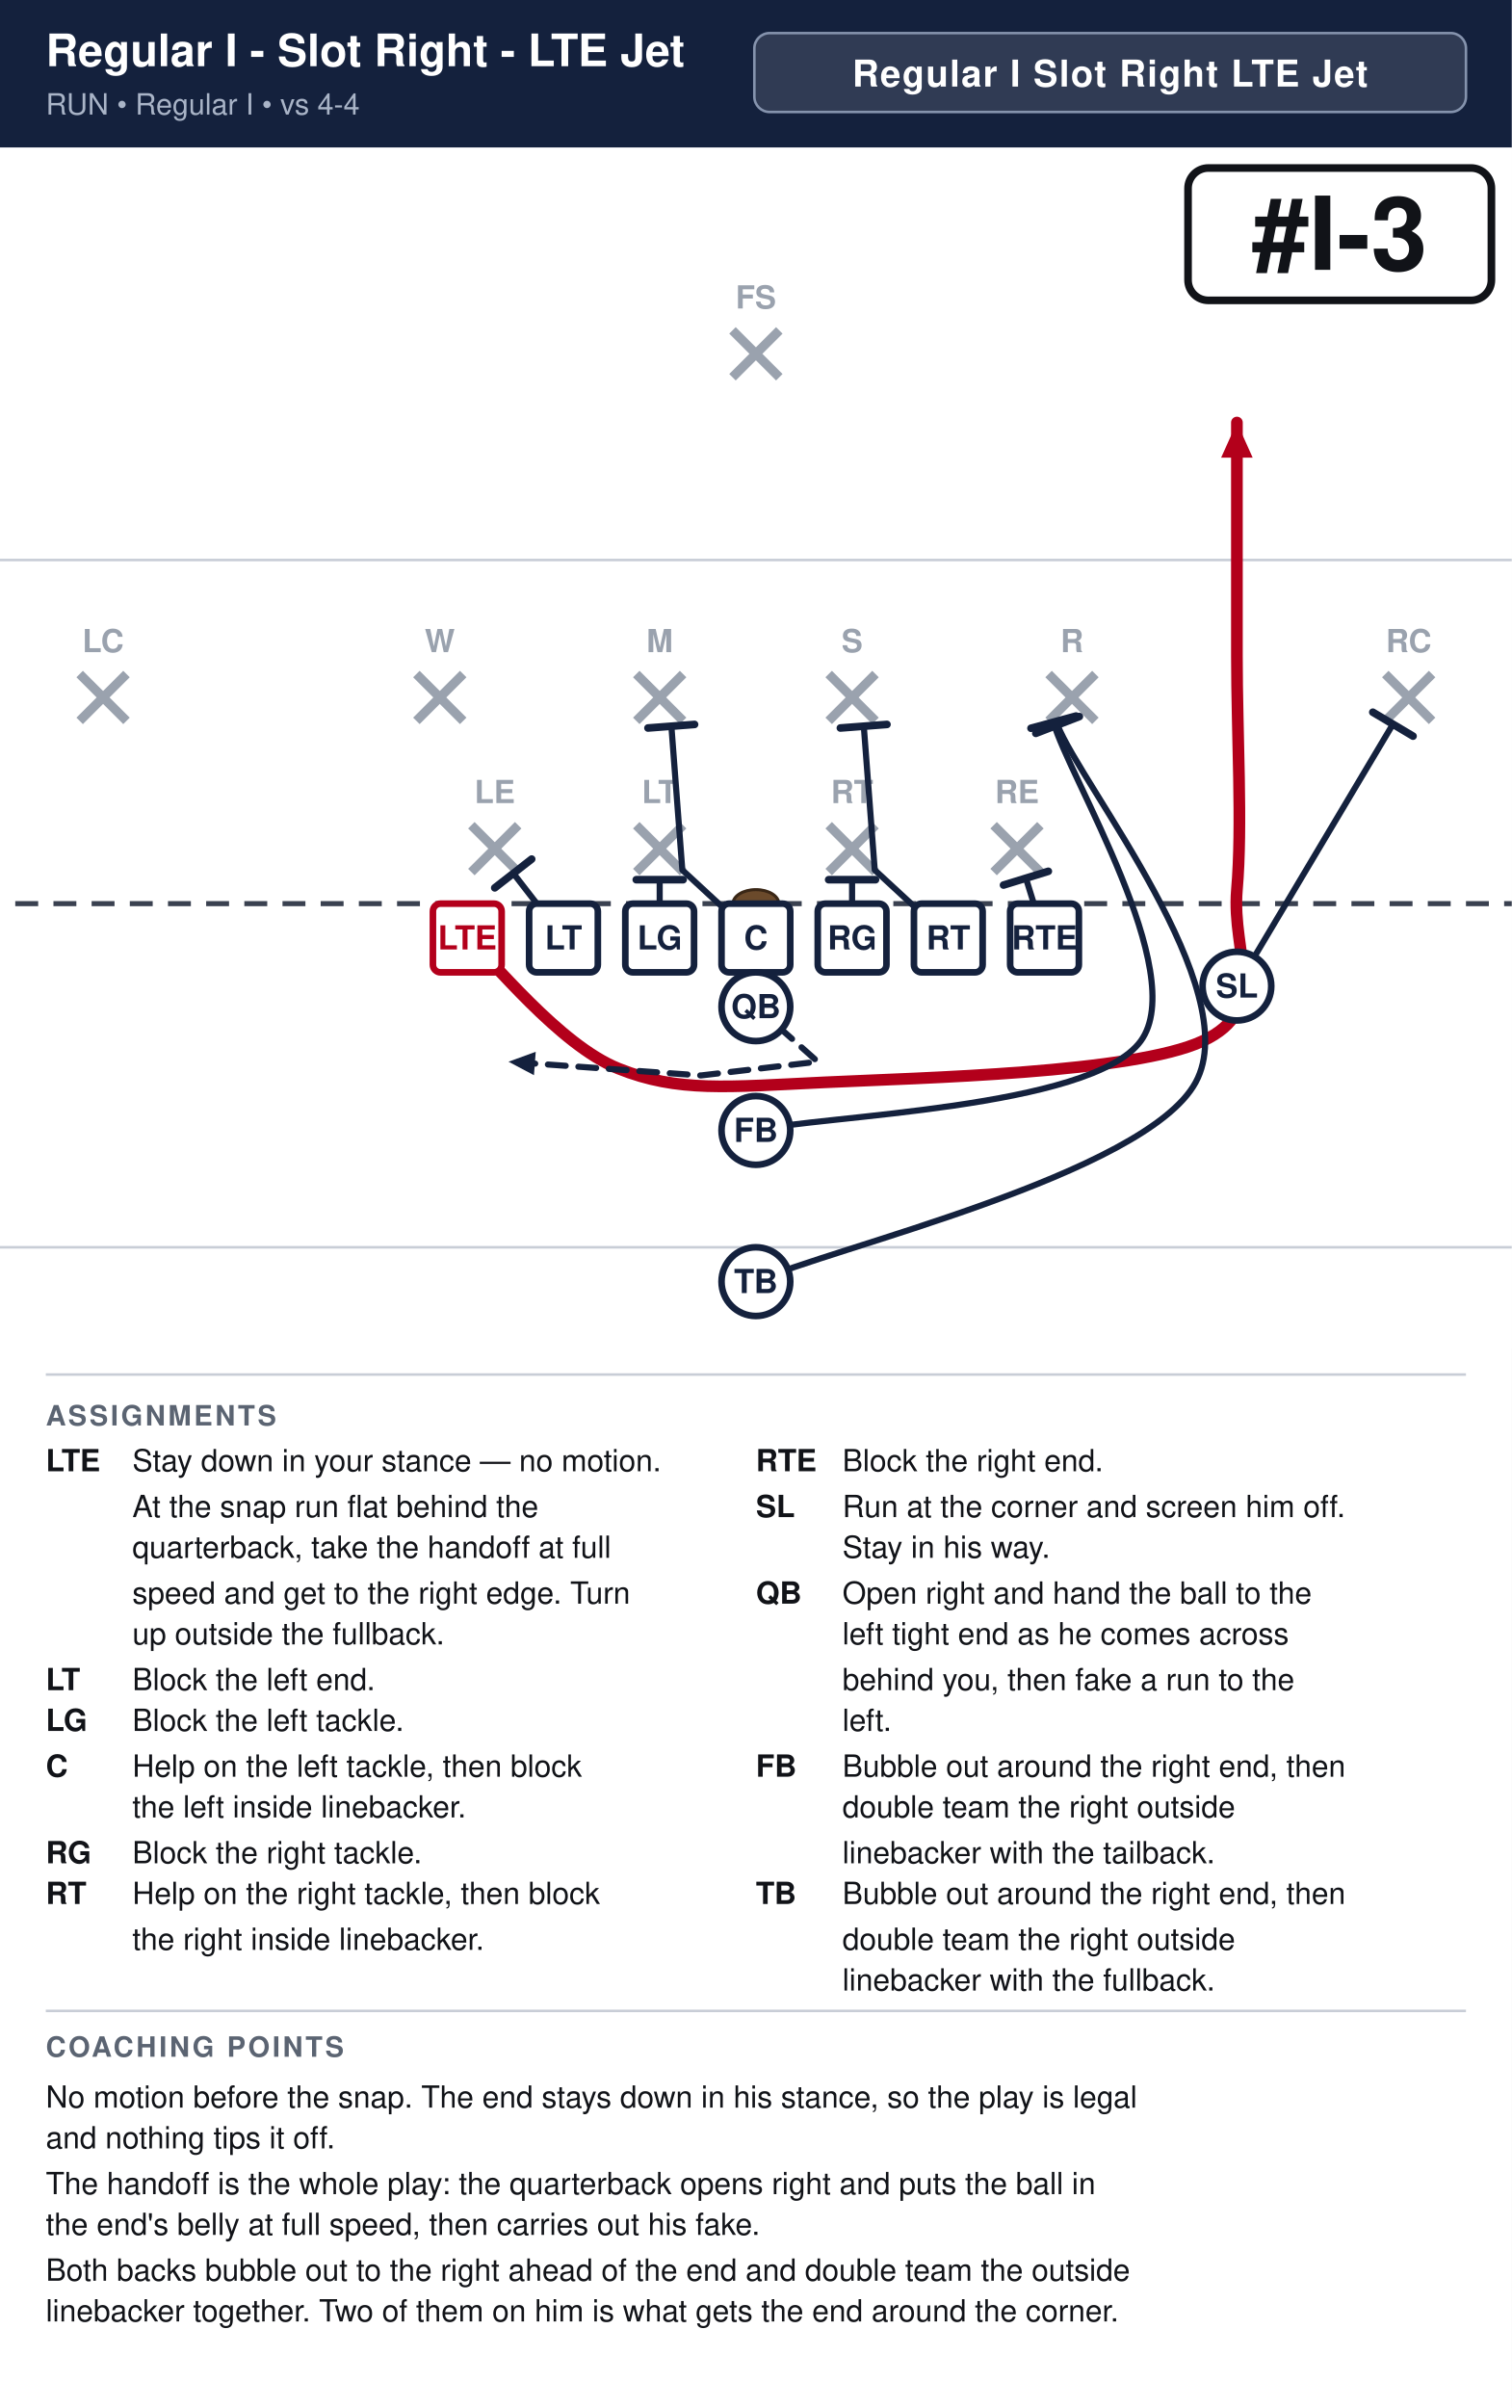
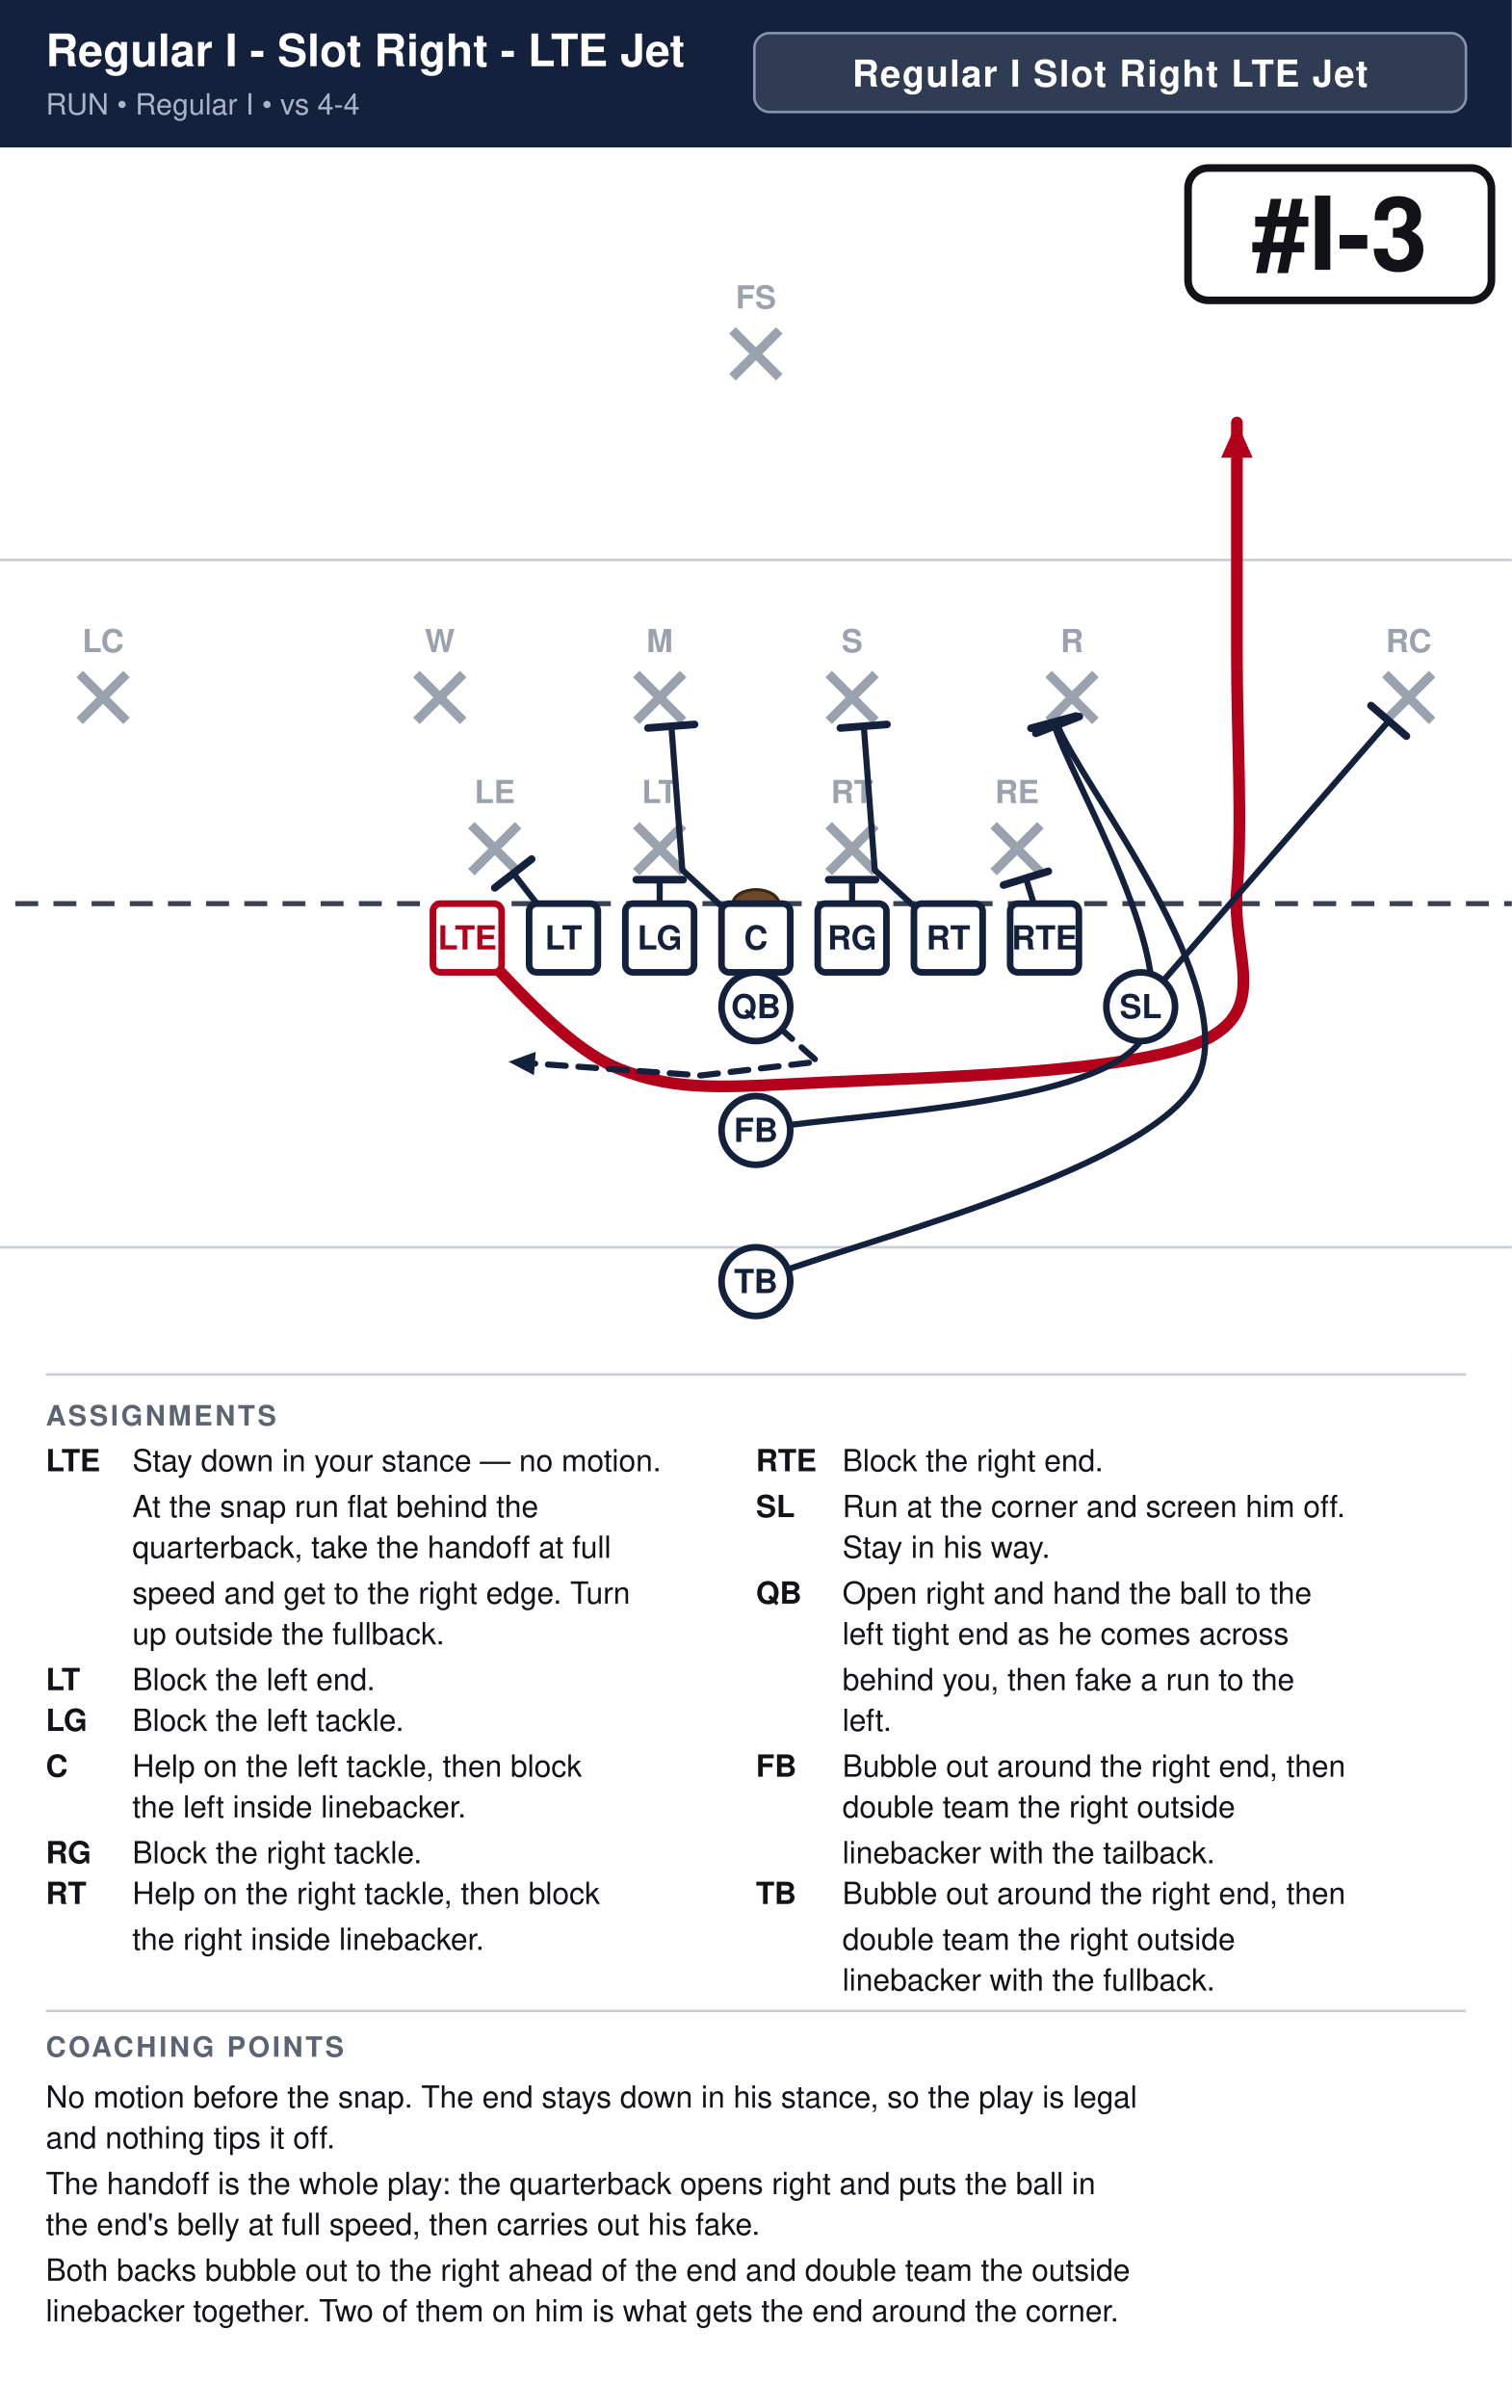
<svg xmlns="http://www.w3.org/2000/svg" width="594" height="946" viewBox="0 0 594 946" font-family="Segoe UI, Helvetica, Arial, sans-serif">
  <rect width="100%" height="100%" fill="#ffffff" />
  <rect x="0" y="0" width="594" height="58" fill="#14213d" />
  <text x="18" y="26" font-size="17.6" font-weight="700" fill="#ffffff">Regular I - Slot Right - LTE Jet</text>
  <text x="18" y="45" font-size="11.5" fill="#a9b4c7">RUN  •  Regular I  •  vs 4-4</text>
  <rect x="296.4" y="13" width="279.6" height="31" rx="6" fill="#ffffff" fill-opacity="0.12" stroke="#8593ad" stroke-width="1" />
  <text x="436.2" y="34" text-anchor="middle" font-size="14.5" font-weight="700" fill="#ffffff" letter-spacing="0.5">Regular I Slot Right LTE Jet</text>
  <clipPath id="fieldclip">
    <rect x="0" y="58" width="594" height="472" />
  </clipPath>
  <g clip-path="url(#fieldclip)">
    <g transform="translate(-54.0,31.0)">
      <rect x="0" y="0" width="702" height="513" fill="#ffffff" />
      <line x1="0" y1="459.0" x2="702" y2="459.0" stroke="#c8cdd6" stroke-width="1" />
      <line x1="0" y1="189.0" x2="702" y2="189.0" stroke="#c8cdd6" stroke-width="1" />
      <line x1="0" y1="324.0" x2="702" y2="324.0" stroke="#3a4150" stroke-width="2" stroke-dasharray="9 6" />
      <ellipse cx="351.0" cy="324.0" rx="9" ry="5.5" fill="#6b4a2b" stroke="#3a2716" stroke-width="1.2" />
      <line x1="239.2" y1="293.2" x2="257.6" y2="311.6" stroke="#9aa2ae" stroke-width="3.6" />
      <line x1="257.6" y1="293.2" x2="239.2" y2="311.6" stroke="#9aa2ae" stroke-width="3.6" />
      <text x="248.4" y="284.5" text-anchor="middle" font-size="12.5" fill="#9aa2ae" font-weight="600">LE</text>
      <line x1="304.0" y1="293.2" x2="322.4" y2="311.6" stroke="#9aa2ae" stroke-width="3.6" />
      <line x1="322.4" y1="293.2" x2="304.0" y2="311.6" stroke="#9aa2ae" stroke-width="3.6" />
      <text x="313.2" y="284.5" text-anchor="middle" font-size="12.5" fill="#9aa2ae" font-weight="600">LT</text>
      <line x1="379.6" y1="293.2" x2="398.0" y2="311.6" stroke="#9aa2ae" stroke-width="3.6" />
      <line x1="398.0" y1="293.2" x2="379.6" y2="311.6" stroke="#9aa2ae" stroke-width="3.6" />
      <text x="388.8" y="284.5" text-anchor="middle" font-size="12.5" fill="#9aa2ae" font-weight="600">RT</text>
      <line x1="444.4" y1="293.2" x2="462.8" y2="311.6" stroke="#9aa2ae" stroke-width="3.6" />
      <line x1="462.8" y1="293.2" x2="444.4" y2="311.6" stroke="#9aa2ae" stroke-width="3.6" />
      <text x="453.6" y="284.5" text-anchor="middle" font-size="12.5" fill="#9aa2ae" font-weight="600">RE</text>
      <line x1="217.6" y1="233.8" x2="236.0" y2="252.2" stroke="#9aa2ae" stroke-width="3.6" />
      <line x1="236.0" y1="233.8" x2="217.6" y2="252.2" stroke="#9aa2ae" stroke-width="3.6" />
      <text x="226.8" y="225.2" text-anchor="middle" font-size="12.5" fill="#9aa2ae" font-weight="600">W</text>
      <line x1="304.0" y1="233.8" x2="322.4" y2="252.2" stroke="#9aa2ae" stroke-width="3.6" />
      <line x1="322.4" y1="233.8" x2="304.0" y2="252.2" stroke="#9aa2ae" stroke-width="3.6" />
      <text x="313.2" y="225.2" text-anchor="middle" font-size="12.5" fill="#9aa2ae" font-weight="600">M</text>
      <line x1="379.6" y1="233.8" x2="398.0" y2="252.2" stroke="#9aa2ae" stroke-width="3.6" />
      <line x1="398.0" y1="233.8" x2="379.6" y2="252.2" stroke="#9aa2ae" stroke-width="3.6" />
      <text x="388.8" y="225.2" text-anchor="middle" font-size="12.5" fill="#9aa2ae" font-weight="600">S</text>
      <line x1="466.0" y1="233.8" x2="484.4" y2="252.2" stroke="#9aa2ae" stroke-width="3.6" />
      <line x1="484.4" y1="233.8" x2="466.0" y2="252.2" stroke="#9aa2ae" stroke-width="3.6" />
      <text x="475.2" y="225.2" text-anchor="middle" font-size="12.5" fill="#9aa2ae" font-weight="600">R</text>
      <line x1="85.3" y1="233.8" x2="103.7" y2="252.2" stroke="#9aa2ae" stroke-width="3.6" />
      <line x1="103.7" y1="233.8" x2="85.3" y2="252.2" stroke="#9aa2ae" stroke-width="3.6" />
      <text x="94.5" y="225.2" text-anchor="middle" font-size="12.5" fill="#9aa2ae" font-weight="600">LC</text>
      <line x1="598.3" y1="233.8" x2="616.7" y2="252.2" stroke="#9aa2ae" stroke-width="3.6" />
      <line x1="616.7" y1="233.8" x2="598.3" y2="252.2" stroke="#9aa2ae" stroke-width="3.6" />
      <text x="607.5" y="225.2" text-anchor="middle" font-size="12.5" fill="#9aa2ae" font-weight="600">RC</text>
      <line x1="341.8" y1="98.8" x2="360.2" y2="117.2" stroke="#9aa2ae" stroke-width="3.6" />
      <line x1="360.2" y1="98.8" x2="341.8" y2="117.2" stroke="#9aa2ae" stroke-width="3.6" />
      <text x="351.0" y="90.2" text-anchor="middle" font-size="12.5" fill="#9aa2ae" font-weight="600">FS</text>
      <path d="M237.6,337.5 C247.5,346.1 273.6,379.4 297.0,388.8 C320.4,398.2 339.8,396.0 378.0,394.2 C416.2,392.4 499.5,390.6 526.5,378.0 C553.5,365.4 537.8,343.8 540.0,318.6 C542.2,293.4 540.0,257.4 540.0,226.8 C540.0,196.2 540.0,150.3 540.0,135.0" fill="none" stroke="#b3001b" stroke-width="4.6" stroke-linecap="round" stroke-linejoin="round" />
      <polygon points="540.0,135.0 546.2,148.8 533.8,148.8" fill="#b3001b" />
      <path d="M275.4,337.5 L255.7,312.1" fill="none" stroke="#14213d" stroke-width="2.4" stroke-linecap="round" stroke-linejoin="round" />
      <line x1="248.4" y1="317.8" x2="262.9" y2="306.5" stroke="#14213d" stroke-width="3.0" stroke-linecap="round" />
      <path d="M313.2,337.5 L313.2,314.6" fill="none" stroke="#14213d" stroke-width="2.4" stroke-linecap="round" stroke-linejoin="round" />
      <line x1="304.0" y1="314.6" x2="322.4" y2="314.6" stroke="#14213d" stroke-width="3.0" stroke-linecap="round" />
      <path d="M351.0,337.5 L322.1,310.8 L317.8,254.3" fill="none" stroke="#14213d" stroke-width="2.4" stroke-linecap="round" stroke-linejoin="round" />
      <line x1="308.6" y1="255.0" x2="326.9" y2="253.6" stroke="#14213d" stroke-width="3.0" stroke-linecap="round" />
      <path d="M388.8,337.5 L388.8,314.6" fill="none" stroke="#14213d" stroke-width="2.4" stroke-linecap="round" stroke-linejoin="round" />
      <line x1="379.6" y1="314.6" x2="398.0" y2="314.6" stroke="#14213d" stroke-width="3.0" stroke-linecap="round" />
      <path d="M426.6,337.5 L397.7,310.8 L393.4,254.3" fill="none" stroke="#14213d" stroke-width="2.4" stroke-linecap="round" stroke-linejoin="round" />
      <line x1="384.2" y1="255.0" x2="402.5" y2="253.6" stroke="#14213d" stroke-width="3.0" stroke-linecap="round" />
      <path d="M464.4,337.5 L457.1,314.0" fill="none" stroke="#14213d" stroke-width="2.4" stroke-linecap="round" stroke-linejoin="round" />
      <line x1="448.3" y1="316.7" x2="465.9" y2="311.3" stroke="#14213d" stroke-width="3.0" stroke-linecap="round" />
-       <path d="M540.0,356.4 L601.3,253.5" fill="none" stroke="#14213d" stroke-width="2.4" stroke-linecap="round" stroke-linejoin="round" />
-       <line x1="593.4" y1="248.8" x2="609.2" y2="258.2" stroke="#14213d" stroke-width="3.0" stroke-linecap="round" />
+       <path d="M502.2,364.5 L599.7,252.2" fill="none" stroke="#14213d" stroke-width="2.4" stroke-linecap="round" stroke-linejoin="round" />
+       <line x1="592.7" y1="246.2" x2="606.6" y2="258.2" stroke="#14213d" stroke-width="3.0" stroke-linecap="round" />
      <path d="M351.0,364.5 L375.3,386.1 L329.4,391.5 L253.8,386.1" fill="none" stroke="#14213d" stroke-width="2.4" stroke-linecap="round" stroke-linejoin="round" stroke-dasharray="7 5" />
      <polygon points="253.8,386.1 264.5,382.2 263.8,391.4" fill="#14213d" />
      <path d="M351.0,413.1 C376.2,407.2 482.7,404.7 502.2,378.0 C521.7,351.3 473.6,273.6 467.9,252.7" fill="none" stroke="#14213d" stroke-width="2.4" stroke-linecap="round" stroke-linejoin="round" />
      <line x1="459.1" y1="255.1" x2="476.8" y2="250.3" stroke="#14213d" stroke-width="3.0" stroke-linecap="round" />
      <path d="M351.0,472.5 C379.8,459.4 504.0,430.6 523.8,394.2 C543.6,357.8 478.6,277.2 469.5,253.8" fill="none" stroke="#14213d" stroke-width="2.4" stroke-linecap="round" stroke-linejoin="round" />
      <line x1="461.0" y1="257.1" x2="478.1" y2="250.5" stroke="#14213d" stroke-width="3.0" stroke-linecap="round" />
      <rect x="224.1" y="324.0" width="27.0" height="27.0" rx="3" fill="#ffffff" stroke="#b3001b" stroke-width="2.6" />
      <text x="237.6" y="342.0" text-anchor="middle" font-size="13" font-weight="700" fill="#b3001b">LTE</text>
      <rect x="261.9" y="324.0" width="27.0" height="27.0" rx="3" fill="#ffffff" stroke="#14213d" stroke-width="2.6" />
      <text x="275.4" y="342.0" text-anchor="middle" font-size="13" font-weight="700" fill="#14213d">LT</text>
      <rect x="299.7" y="324.0" width="27.0" height="27.0" rx="3" fill="#ffffff" stroke="#14213d" stroke-width="2.6" />
      <text x="313.2" y="342.0" text-anchor="middle" font-size="13" font-weight="700" fill="#14213d">LG</text>
      <rect x="337.5" y="324.0" width="27.0" height="27.0" rx="3" fill="#ffffff" stroke="#14213d" stroke-width="2.6" />
      <text x="351.0" y="342.0" text-anchor="middle" font-size="13" font-weight="700" fill="#14213d">C</text>
      <rect x="375.3" y="324.0" width="27.0" height="27.0" rx="3" fill="#ffffff" stroke="#14213d" stroke-width="2.6" />
      <text x="388.8" y="342.0" text-anchor="middle" font-size="13" font-weight="700" fill="#14213d">RG</text>
      <rect x="413.1" y="324.0" width="27.0" height="27.0" rx="3" fill="#ffffff" stroke="#14213d" stroke-width="2.6" />
      <text x="426.6" y="342.0" text-anchor="middle" font-size="13" font-weight="700" fill="#14213d">RT</text>
      <rect x="450.9" y="324.0" width="27.0" height="27.0" rx="3" fill="#ffffff" stroke="#14213d" stroke-width="2.6" />
      <text x="464.4" y="342.0" text-anchor="middle" font-size="13" font-weight="700" fill="#14213d">RTE</text>
-       <circle cx="540.0" cy="356.4" r="13.5" fill="#ffffff" stroke="#14213d" stroke-width="2.6" />
-       <text x="540.0" y="360.9" text-anchor="middle" font-size="13" font-weight="700" fill="#14213d">SL</text>
+       <circle cx="502.2" cy="364.5" r="13.5" fill="#ffffff" stroke="#14213d" stroke-width="2.6" />
+       <text x="502.2" y="369.0" text-anchor="middle" font-size="13" font-weight="700" fill="#14213d">SL</text>
      <circle cx="351.0" cy="364.5" r="13.5" fill="#ffffff" stroke="#14213d" stroke-width="2.6" />
      <text x="351.0" y="369.0" text-anchor="middle" font-size="13" font-weight="700" fill="#14213d">QB</text>
      <circle cx="351.0" cy="413.1" r="13.5" fill="#ffffff" stroke="#14213d" stroke-width="2.6" />
      <text x="351.0" y="417.6" text-anchor="middle" font-size="13" font-weight="700" fill="#14213d">FB</text>
      <circle cx="351.0" cy="472.5" r="13.5" fill="#ffffff" stroke="#14213d" stroke-width="2.6" />
      <text x="351.0" y="477.0" text-anchor="middle" font-size="13" font-weight="700" fill="#14213d">TB</text>
      <rect x="520.8" y="35.0" width="119.2" height="52.0" rx="8" fill="#ffffff" stroke="#111318" stroke-width="3" />
      <text x="580.4" y="75.0" text-anchor="middle" font-size="40" font-weight="800" fill="#111318">#I-3</text>
    </g>
  </g>
  <line x1="18" y1="540" x2="576" y2="540" stroke="#c8cdd6" stroke-width="1" />
  <text x="18" y="560" font-size="11" font-weight="700" fill="#5b6472" letter-spacing="1">ASSIGNMENTS</text>
  <text x="18" y="578" font-size="12" font-weight="700" fill="#111318">LTE</text>
  <text x="52" y="578" font-size="12" fill="#111318">Stay down in your stance — no motion.</text>
  <text x="52" y="596" font-size="12" fill="#111318">At the snap run flat behind the</text>
  <text x="52" y="612" font-size="12" fill="#111318">quarterback, take the handoff at full</text>
  <text x="52" y="630" font-size="12" fill="#111318">speed and get to the right edge. Turn</text>
  <text x="52" y="646" font-size="12" fill="#111318">up outside the fullback.</text>
  <text x="18" y="664" font-size="12" font-weight="700" fill="#111318">LT</text>
  <text x="52" y="664" font-size="12" fill="#111318">Block the left end.</text>
  <text x="18" y="680" font-size="12" font-weight="700" fill="#111318">LG</text>
  <text x="52" y="680" font-size="12" fill="#111318">Block the left tackle.</text>
  <text x="18" y="698" font-size="12" font-weight="700" fill="#111318">C</text>
  <text x="52" y="698" font-size="12" fill="#111318">Help on the left tackle, then block</text>
  <text x="52" y="714" font-size="12" fill="#111318">the left inside linebacker.</text>
  <text x="18" y="732" font-size="12" font-weight="700" fill="#111318">RG</text>
  <text x="52" y="732" font-size="12" fill="#111318">Block the right tackle.</text>
  <text x="18" y="748" font-size="12" font-weight="700" fill="#111318">RT</text>
  <text x="52" y="748" font-size="12" fill="#111318">Help on the right tackle, then block</text>
  <text x="52" y="766" font-size="12" fill="#111318">the right inside linebacker.</text>
  <text x="297" y="578" font-size="12" font-weight="700" fill="#111318">RTE</text>
  <text x="331" y="578" font-size="12" fill="#111318">Block the right end.</text>
  <text x="297" y="596" font-size="12" font-weight="700" fill="#111318">SL</text>
  <text x="331" y="596" font-size="12" fill="#111318">Run at the corner and screen him off.</text>
  <text x="331" y="612" font-size="12" fill="#111318">Stay in his way.</text>
  <text x="297" y="630" font-size="12" font-weight="700" fill="#111318">QB</text>
  <text x="331" y="630" font-size="12" fill="#111318">Open right and hand the ball to the</text>
  <text x="331" y="646" font-size="12" fill="#111318">left tight end as he comes across</text>
  <text x="331" y="664" font-size="12" fill="#111318">behind you, then fake a run to the</text>
  <text x="331" y="680" font-size="12" fill="#111318">left.</text>
  <text x="297" y="698" font-size="12" font-weight="700" fill="#111318">FB</text>
  <text x="331" y="698" font-size="12" fill="#111318">Bubble out around the right end, then</text>
  <text x="331" y="714" font-size="12" fill="#111318">double team the right outside</text>
  <text x="331" y="732" font-size="12" fill="#111318">linebacker with the tailback.</text>
  <text x="297" y="748" font-size="12" font-weight="700" fill="#111318">TB</text>
  <text x="331" y="748" font-size="12" fill="#111318">Bubble out around the right end, then</text>
  <text x="331" y="766" font-size="12" fill="#111318">double team the right outside</text>
  <text x="331" y="782" font-size="12" fill="#111318">linebacker with the fullback.</text>
  <line x1="18" y1="790" x2="576" y2="790" stroke="#c8cdd6" stroke-width="1" />
  <text x="18" y="808" font-size="11" font-weight="700" fill="#5b6472" letter-spacing="1">COACHING POINTS</text>
  <text x="18" y="828" font-size="12" fill="#111318">No motion before the snap. The end stays down in his stance, so the play is legal</text>
  <text x="18" y="844" font-size="12" fill="#111318">and nothing tips it off.</text>
  <text x="18" y="862" font-size="12" fill="#111318">The handoff is the whole play: the quarterback opens right and puts the ball in</text>
  <text x="18" y="878" font-size="12" fill="#111318">the end's belly at full speed, then carries out his fake.</text>
  <text x="18" y="896" font-size="12" fill="#111318">Both backs bubble out to the right ahead of the end and double team the outside</text>
  <text x="18" y="912" font-size="12" fill="#111318">linebacker together. Two of them on him is what gets the end around the corner.</text>
</svg>
